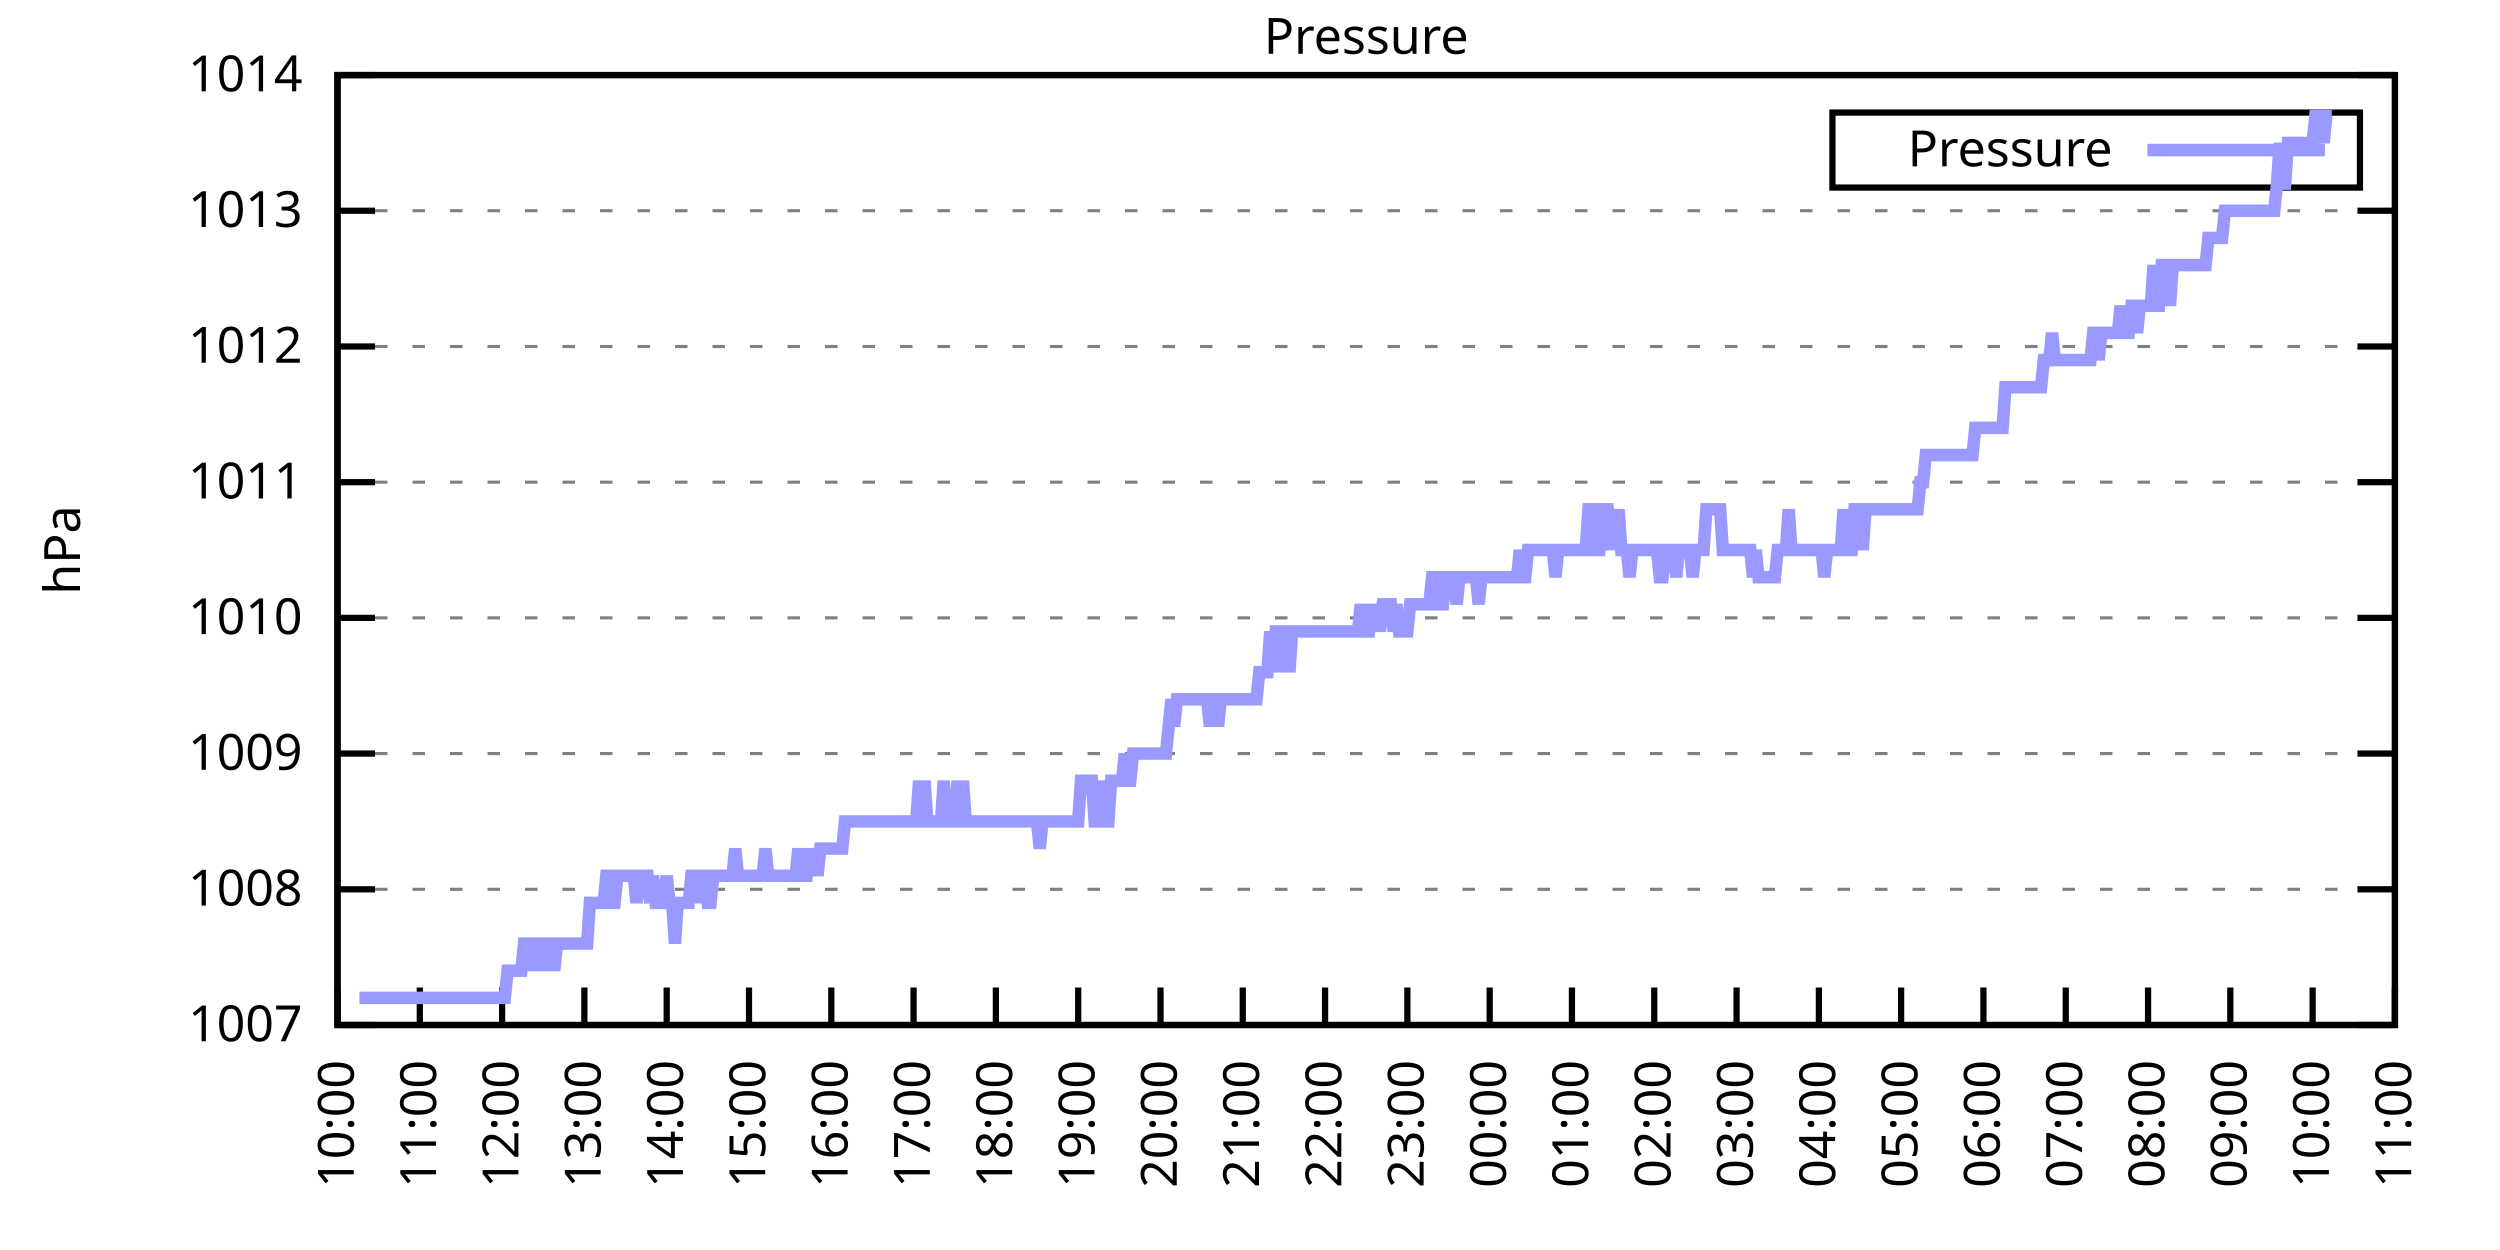
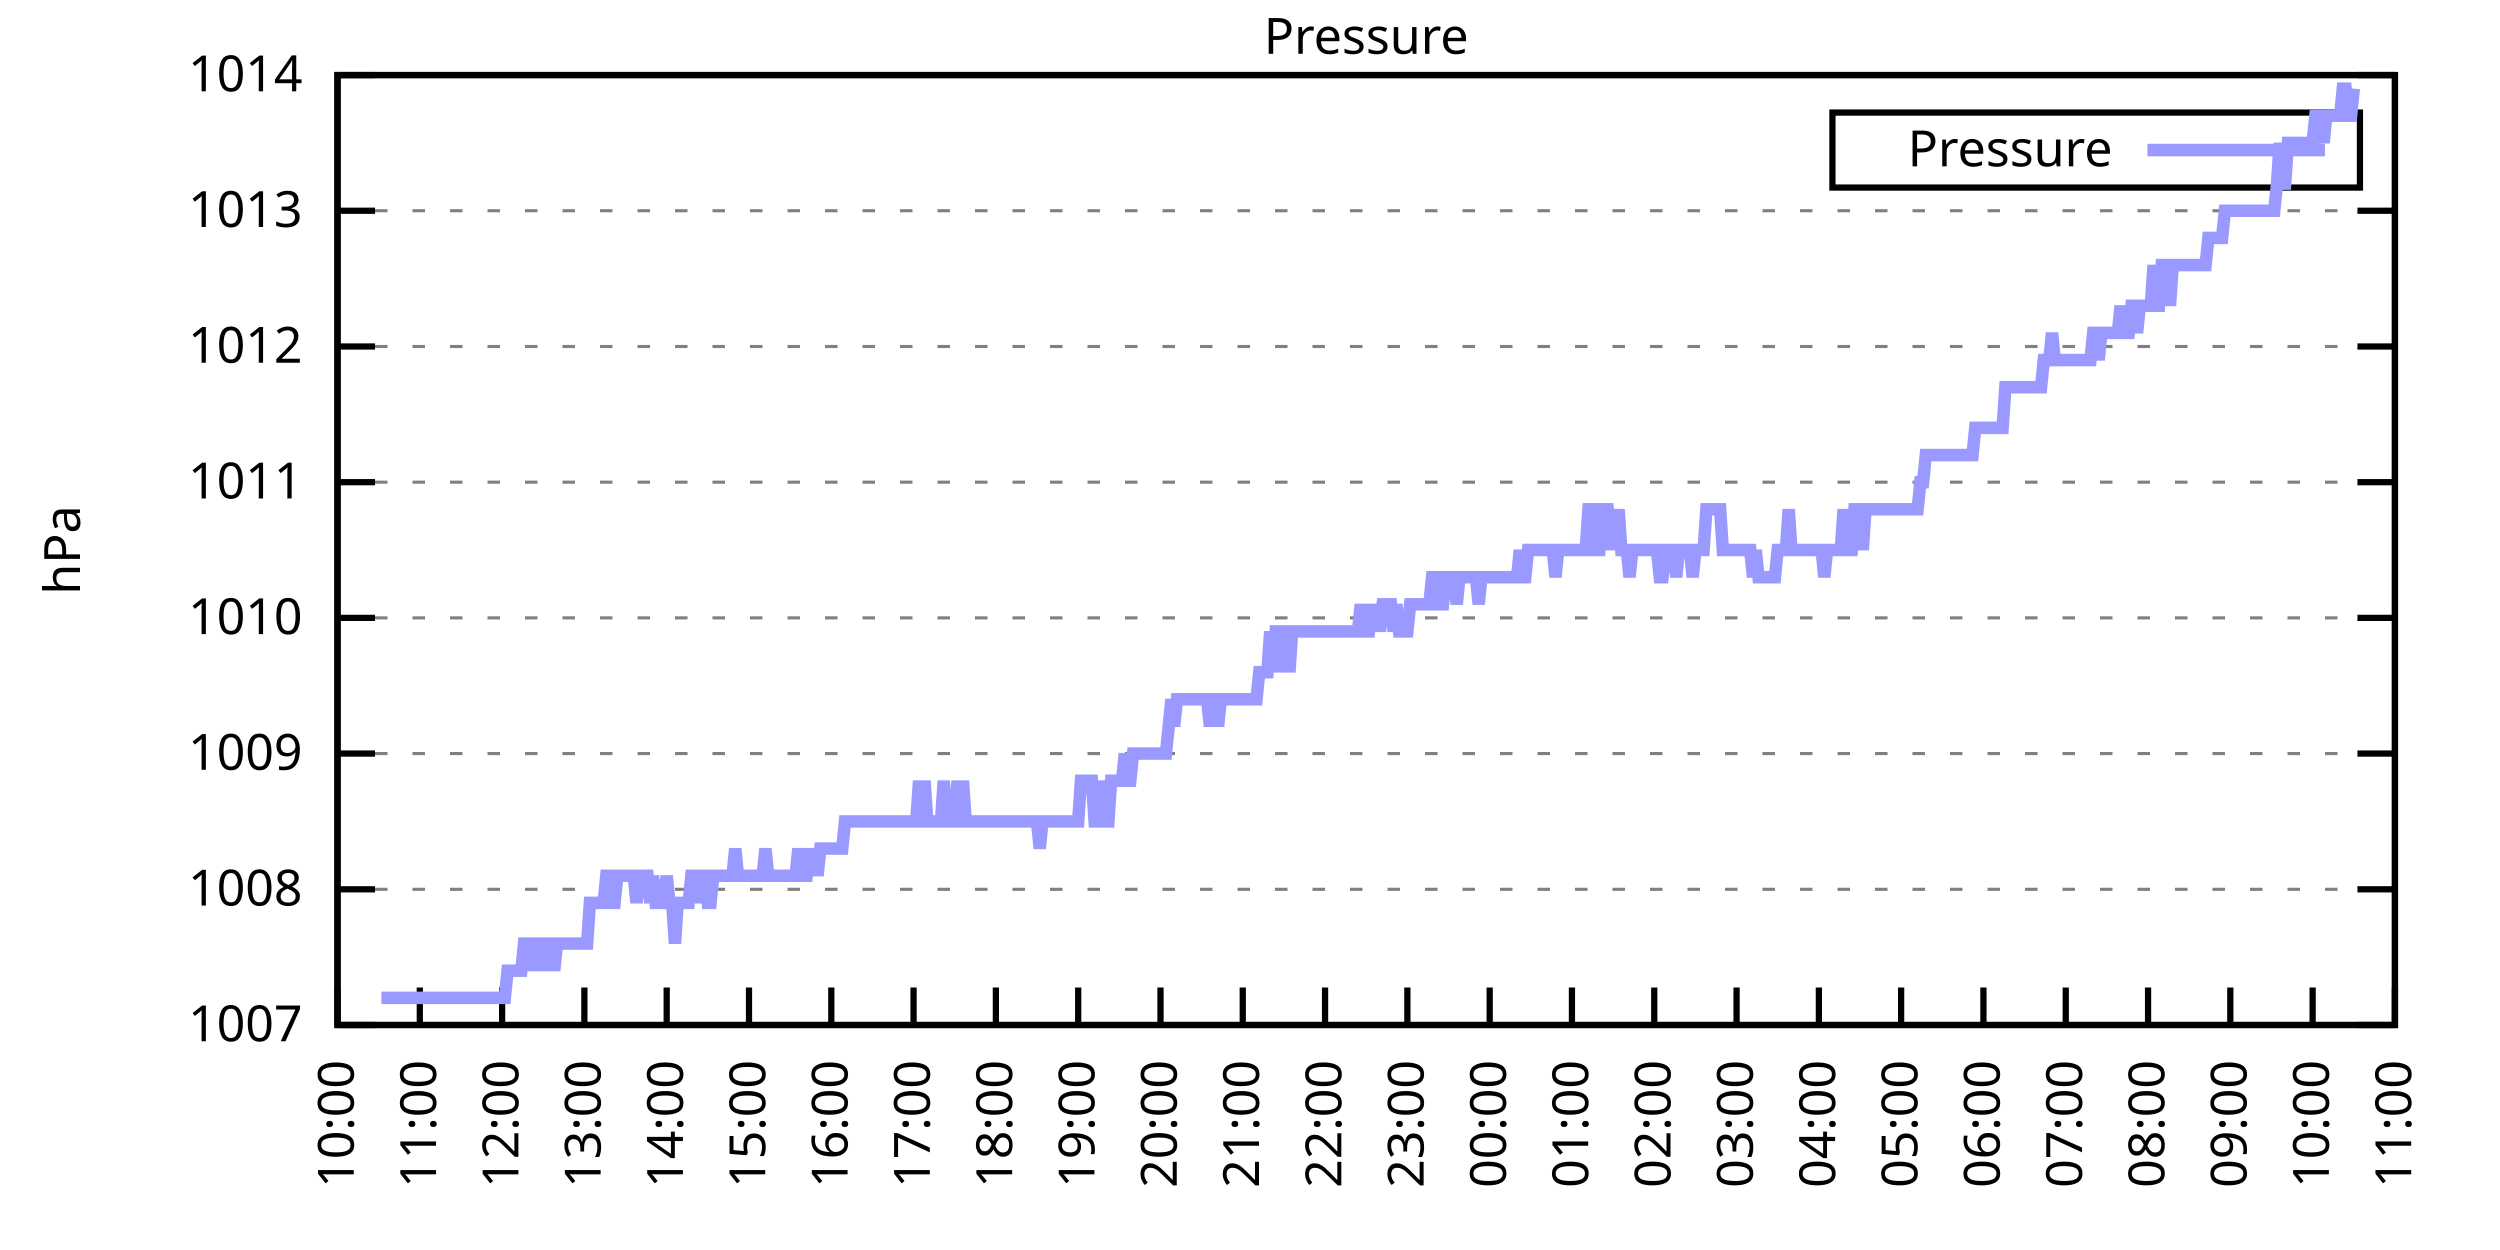
<svg xmlns="http://www.w3.org/2000/svg" xmlns:xlink="http://www.w3.org/1999/xlink" width="400" height="200" viewBox="0 0 400 200">
  <g id="gnuplot_canvas">
    <rect x="0" y="0" width="400" height="200" fill="none" />
    <defs>
      <circle id="gpDot" r="0.5" stroke-width="0.5" stroke="currentColor" />
      <path id="gpPt0" stroke-width="0.333" stroke="currentColor" d="M-1,0 h2 M0,-1 v2" />
      <path id="gpPt1" stroke-width="0.333" stroke="currentColor" d="M-1,-1 L1,1 M1,-1 L-1,1" />
      <path id="gpPt2" stroke-width="0.333" stroke="currentColor" d="M-1,0 L1,0 M0,-1 L0,1 M-1,-1 L1,1 M-1,1 L1,-1" />
      <rect id="gpPt3" stroke-width="0.333" stroke="currentColor" x="-1" y="-1" width="2" height="2" />
      <rect id="gpPt4" stroke-width="0.333" stroke="currentColor" fill="currentColor" x="-1" y="-1" width="2" height="2" />
      <circle id="gpPt5" stroke-width="0.333" stroke="currentColor" cx="0" cy="0" r="1" />
      <use xlink:href="#gpPt5" id="gpPt6" fill="currentColor" stroke="none" />
      <path id="gpPt7" stroke-width="0.333" stroke="currentColor" d="M0,-1.33 L-1.33,0.67 L1.33,0.67 z" />
      <use xlink:href="#gpPt7" id="gpPt8" fill="currentColor" stroke="none" />
      <use xlink:href="#gpPt7" id="gpPt9" stroke="currentColor" transform="rotate(180)" />
      <use xlink:href="#gpPt9" id="gpPt10" fill="currentColor" stroke="none" />
      <use xlink:href="#gpPt3" id="gpPt11" stroke="currentColor" transform="rotate(45)" />
      <use xlink:href="#gpPt11" id="gpPt12" fill="currentColor" stroke="none" />
      <path id="gpPt13" stroke-width="0.333" stroke="currentColor" d="M0,1.330 L1.265,0.411 L0.782,-1.067 L-0.782,-1.076 L-1.265,0.411 z" />
      <use xlink:href="#gpPt13" id="gpPt14" fill="currentColor" stroke="none" />
      <filter id="textbox" filterUnits="objectBoundingBox" x="0" y="0" height="1" width="1">
        <feFlood flood-color="white" flood-opacity="1" result="bgnd" />
        <feComposite in="SourceGraphic" in2="bgnd" operator="atop" />
      </filter>
      <filter id="greybox" filterUnits="objectBoundingBox" x="0" y="0" height="1" width="1">
        <feFlood flood-color="lightgrey" flood-opacity="1" result="grey" />
        <feComposite in="SourceGraphic" in2="grey" operator="atop" />
      </filter>
    </defs>
    <g fill="none" color="white" stroke="currentColor" stroke-width="1.00" stroke-linecap="butt" stroke-linejoin="miter">
</g>
    <g fill="none" color="black" stroke="currentColor" stroke-width="1.00" stroke-linecap="butt" stroke-linejoin="miter">
      <g stroke="none" shape-rendering="crispEdges">
        <polygon fill="rgb(255, 255, 255)" points="54.00,164.00 383.18,164.00 383.18,12.02 54.00,12.02 " />
      </g>
    </g>
    <g fill="none" color="black" stroke="currentColor" stroke-width="1.00" stroke-linecap="butt" stroke-linejoin="miter">
</g>
    <g fill="none" color="black" stroke="black" stroke-width="0.50" stroke-linecap="butt" stroke-linejoin="miter">
</g>
    <g fill="none" color="gray" stroke="currentColor" stroke-width="0.50" stroke-linecap="butt" stroke-linejoin="miter">
      <path stroke="gray" stroke-dasharray="2,4" class="gridline" d="M54.00,164.00 L383.19,164.00  " />
    </g>
    <g fill="none" color="gray" stroke="gray" stroke-width="1.00" stroke-linecap="butt" stroke-linejoin="miter">
</g>
    <g fill="none" color="black" stroke="currentColor" stroke-width="1.00" stroke-linecap="butt" stroke-linejoin="miter">
      <path stroke="black" d="M54.00,164.00 L60.00,164.00 M383.19,164.00 L377.19,164.00  " />
      <g transform="translate(48.40,166.60)" stroke="none" fill="black" font-family="Sans" font-size="8.00" text-anchor="end">
        <text>
          <tspan font-family="Sans"> 1007</tspan>
        </text>
      </g>
    </g>
    <g fill="none" color="black" stroke="currentColor" stroke-width="1.00" stroke-linecap="butt" stroke-linejoin="miter">
</g>
    <g fill="none" color="black" stroke="black" stroke-width="0.50" stroke-linecap="butt" stroke-linejoin="miter">
</g>
    <g fill="none" color="gray" stroke="currentColor" stroke-width="0.50" stroke-linecap="butt" stroke-linejoin="miter">
      <path stroke="gray" stroke-dasharray="2,4" class="gridline" d="M54.00,142.29 L383.19,142.29  " />
    </g>
    <g fill="none" color="gray" stroke="gray" stroke-width="1.00" stroke-linecap="butt" stroke-linejoin="miter">
</g>
    <g fill="none" color="black" stroke="currentColor" stroke-width="1.00" stroke-linecap="butt" stroke-linejoin="miter">
      <path stroke="black" d="M54.00,142.29 L60.00,142.29 M383.19,142.29 L377.19,142.29  " />
      <g transform="translate(48.40,144.89)" stroke="none" fill="black" font-family="Sans" font-size="8.00" text-anchor="end">
        <text>
          <tspan font-family="Sans"> 1008</tspan>
        </text>
      </g>
    </g>
    <g fill="none" color="black" stroke="currentColor" stroke-width="1.00" stroke-linecap="butt" stroke-linejoin="miter">
</g>
    <g fill="none" color="black" stroke="black" stroke-width="0.50" stroke-linecap="butt" stroke-linejoin="miter">
</g>
    <g fill="none" color="gray" stroke="currentColor" stroke-width="0.50" stroke-linecap="butt" stroke-linejoin="miter">
      <path stroke="gray" stroke-dasharray="2,4" class="gridline" d="M54.00,120.57 L383.19,120.57  " />
    </g>
    <g fill="none" color="gray" stroke="gray" stroke-width="1.00" stroke-linecap="butt" stroke-linejoin="miter">
</g>
    <g fill="none" color="black" stroke="currentColor" stroke-width="1.00" stroke-linecap="butt" stroke-linejoin="miter">
      <path stroke="black" d="M54.00,120.57 L60.00,120.57 M383.19,120.57 L377.19,120.57  " />
      <g transform="translate(48.40,123.17)" stroke="none" fill="black" font-family="Sans" font-size="8.00" text-anchor="end">
        <text>
          <tspan font-family="Sans"> 1009</tspan>
        </text>
      </g>
    </g>
    <g fill="none" color="black" stroke="currentColor" stroke-width="1.00" stroke-linecap="butt" stroke-linejoin="miter">
</g>
    <g fill="none" color="black" stroke="black" stroke-width="0.50" stroke-linecap="butt" stroke-linejoin="miter">
</g>
    <g fill="none" color="gray" stroke="currentColor" stroke-width="0.50" stroke-linecap="butt" stroke-linejoin="miter">
      <path stroke="gray" stroke-dasharray="2,4" class="gridline" d="M54.00,98.86 L383.19,98.86  " />
    </g>
    <g fill="none" color="gray" stroke="gray" stroke-width="1.00" stroke-linecap="butt" stroke-linejoin="miter">
</g>
    <g fill="none" color="black" stroke="currentColor" stroke-width="1.00" stroke-linecap="butt" stroke-linejoin="miter">
      <path stroke="black" d="M54.00,98.86 L60.00,98.86 M383.19,98.86 L377.19,98.86  " />
      <g transform="translate(48.40,101.46)" stroke="none" fill="black" font-family="Sans" font-size="8.00" text-anchor="end">
        <text>
          <tspan font-family="Sans"> 1010</tspan>
        </text>
      </g>
    </g>
    <g fill="none" color="black" stroke="currentColor" stroke-width="1.00" stroke-linecap="butt" stroke-linejoin="miter">
</g>
    <g fill="none" color="black" stroke="black" stroke-width="0.50" stroke-linecap="butt" stroke-linejoin="miter">
</g>
    <g fill="none" color="gray" stroke="currentColor" stroke-width="0.50" stroke-linecap="butt" stroke-linejoin="miter">
      <path stroke="gray" stroke-dasharray="2,4" class="gridline" d="M54.00,77.15 L383.19,77.15  " />
    </g>
    <g fill="none" color="gray" stroke="gray" stroke-width="1.00" stroke-linecap="butt" stroke-linejoin="miter">
</g>
    <g fill="none" color="black" stroke="currentColor" stroke-width="1.00" stroke-linecap="butt" stroke-linejoin="miter">
      <path stroke="black" d="M54.00,77.15 L60.00,77.15 M383.19,77.15 L377.19,77.15  " />
      <g transform="translate(48.40,79.75)" stroke="none" fill="black" font-family="Sans" font-size="8.00" text-anchor="end">
        <text>
          <tspan font-family="Sans"> 1011</tspan>
        </text>
      </g>
    </g>
    <g fill="none" color="black" stroke="currentColor" stroke-width="1.00" stroke-linecap="butt" stroke-linejoin="miter">
</g>
    <g fill="none" color="black" stroke="black" stroke-width="0.50" stroke-linecap="butt" stroke-linejoin="miter">
</g>
    <g fill="none" color="gray" stroke="currentColor" stroke-width="0.50" stroke-linecap="butt" stroke-linejoin="miter">
      <path stroke="gray" stroke-dasharray="2,4" class="gridline" d="M54.00,55.44 L383.19,55.44  " />
    </g>
    <g fill="none" color="gray" stroke="gray" stroke-width="1.00" stroke-linecap="butt" stroke-linejoin="miter">
</g>
    <g fill="none" color="black" stroke="currentColor" stroke-width="1.00" stroke-linecap="butt" stroke-linejoin="miter">
      <path stroke="black" d="M54.00,55.44 L60.00,55.44 M383.19,55.44 L377.19,55.44  " />
      <g transform="translate(48.40,58.04)" stroke="none" fill="black" font-family="Sans" font-size="8.00" text-anchor="end">
        <text>
          <tspan font-family="Sans"> 1012</tspan>
        </text>
      </g>
    </g>
    <g fill="none" color="black" stroke="currentColor" stroke-width="1.00" stroke-linecap="butt" stroke-linejoin="miter">
</g>
    <g fill="none" color="black" stroke="black" stroke-width="0.50" stroke-linecap="butt" stroke-linejoin="miter">
</g>
    <g fill="none" color="gray" stroke="currentColor" stroke-width="0.50" stroke-linecap="butt" stroke-linejoin="miter">
      <path stroke="gray" stroke-dasharray="2,4" class="gridline" d="M54.00,33.72 L383.19,33.72  " />
    </g>
    <g fill="none" color="gray" stroke="gray" stroke-width="1.00" stroke-linecap="butt" stroke-linejoin="miter">
</g>
    <g fill="none" color="black" stroke="currentColor" stroke-width="1.00" stroke-linecap="butt" stroke-linejoin="miter">
      <path stroke="black" d="M54.00,33.72 L60.00,33.72 M383.19,33.72 L377.19,33.72  " />
      <g transform="translate(48.40,36.32)" stroke="none" fill="black" font-family="Sans" font-size="8.00" text-anchor="end">
        <text>
          <tspan font-family="Sans"> 1013</tspan>
        </text>
      </g>
    </g>
    <g fill="none" color="black" stroke="currentColor" stroke-width="1.00" stroke-linecap="butt" stroke-linejoin="miter">
</g>
    <g fill="none" color="black" stroke="black" stroke-width="0.50" stroke-linecap="butt" stroke-linejoin="miter">
</g>
    <g fill="none" color="gray" stroke="currentColor" stroke-width="0.50" stroke-linecap="butt" stroke-linejoin="miter">
      <path stroke="gray" stroke-dasharray="2,4" class="gridline" d="M54.00,12.01 L383.19,12.01  " />
    </g>
    <g fill="none" color="gray" stroke="gray" stroke-width="1.00" stroke-linecap="butt" stroke-linejoin="miter">
</g>
    <g fill="none" color="black" stroke="currentColor" stroke-width="1.00" stroke-linecap="butt" stroke-linejoin="miter">
      <path stroke="black" d="M54.00,12.01 L60.00,12.01 M383.19,12.01 L377.19,12.01  " />
      <g transform="translate(48.40,14.61)" stroke="none" fill="black" font-family="Sans" font-size="8.00" text-anchor="end">
        <text>
          <tspan font-family="Sans"> 1014</tspan>
        </text>
      </g>
    </g>
    <g fill="none" color="black" stroke="currentColor" stroke-width="1.00" stroke-linecap="butt" stroke-linejoin="miter">
      <path stroke="black" d="M54.00,164.00 L54.00,158.00  " />
      <g transform="translate(56.60,169.60) rotate(270.00)" stroke="none" fill="black" font-family="Sans" font-size="8.00" text-anchor="end">
        <text>
          <tspan font-family="Sans">10:00</tspan>
        </text>
      </g>
    </g>
    <g fill="none" color="black" stroke="currentColor" stroke-width="1.00" stroke-linecap="butt" stroke-linejoin="miter">
      <path stroke="black" d="M67.17,164.00 L67.17,158.00  " />
      <g transform="translate(69.77,169.60) rotate(270.00)" stroke="none" fill="black" font-family="Sans" font-size="8.00" text-anchor="end">
        <text>
          <tspan font-family="Sans">11:00</tspan>
        </text>
      </g>
    </g>
    <g fill="none" color="black" stroke="currentColor" stroke-width="1.00" stroke-linecap="butt" stroke-linejoin="miter">
      <path stroke="black" d="M80.34,164.00 L80.34,158.00  " />
      <g transform="translate(82.94,169.60) rotate(270.00)" stroke="none" fill="black" font-family="Sans" font-size="8.00" text-anchor="end">
        <text>
          <tspan font-family="Sans">12:00</tspan>
        </text>
      </g>
    </g>
    <g fill="none" color="black" stroke="currentColor" stroke-width="1.00" stroke-linecap="butt" stroke-linejoin="miter">
      <path stroke="black" d="M93.50,164.00 L93.50,158.00  " />
      <g transform="translate(96.10,169.60) rotate(270.00)" stroke="none" fill="black" font-family="Sans" font-size="8.00" text-anchor="end">
        <text>
          <tspan font-family="Sans">13:00</tspan>
        </text>
      </g>
    </g>
    <g fill="none" color="black" stroke="currentColor" stroke-width="1.00" stroke-linecap="butt" stroke-linejoin="miter">
      <path stroke="black" d="M106.67,164.00 L106.67,158.00  " />
      <g transform="translate(109.27,169.60) rotate(270.00)" stroke="none" fill="black" font-family="Sans" font-size="8.00" text-anchor="end">
        <text>
          <tspan font-family="Sans">14:00</tspan>
        </text>
      </g>
    </g>
    <g fill="none" color="black" stroke="currentColor" stroke-width="1.00" stroke-linecap="butt" stroke-linejoin="miter">
      <path stroke="black" d="M119.84,164.00 L119.84,158.00  " />
      <g transform="translate(122.44,169.60) rotate(270.00)" stroke="none" fill="black" font-family="Sans" font-size="8.00" text-anchor="end">
        <text>
          <tspan font-family="Sans">15:00</tspan>
        </text>
      </g>
    </g>
    <g fill="none" color="black" stroke="currentColor" stroke-width="1.00" stroke-linecap="butt" stroke-linejoin="miter">
      <path stroke="black" d="M133.01,164.00 L133.01,158.00  " />
      <g transform="translate(135.61,169.60) rotate(270.00)" stroke="none" fill="black" font-family="Sans" font-size="8.00" text-anchor="end">
        <text>
          <tspan font-family="Sans">16:00</tspan>
        </text>
      </g>
    </g>
    <g fill="none" color="black" stroke="currentColor" stroke-width="1.00" stroke-linecap="butt" stroke-linejoin="miter">
      <path stroke="black" d="M146.17,164.00 L146.17,158.00  " />
      <g transform="translate(148.77,169.60) rotate(270.00)" stroke="none" fill="black" font-family="Sans" font-size="8.00" text-anchor="end">
        <text>
          <tspan font-family="Sans">17:00</tspan>
        </text>
      </g>
    </g>
    <g fill="none" color="black" stroke="currentColor" stroke-width="1.00" stroke-linecap="butt" stroke-linejoin="miter">
      <path stroke="black" d="M159.34,164.00 L159.34,158.00  " />
      <g transform="translate(161.94,169.60) rotate(270.00)" stroke="none" fill="black" font-family="Sans" font-size="8.00" text-anchor="end">
        <text>
          <tspan font-family="Sans">18:00</tspan>
        </text>
      </g>
    </g>
    <g fill="none" color="black" stroke="currentColor" stroke-width="1.00" stroke-linecap="butt" stroke-linejoin="miter">
      <path stroke="black" d="M172.51,164.00 L172.51,158.00  " />
      <g transform="translate(175.11,169.60) rotate(270.00)" stroke="none" fill="black" font-family="Sans" font-size="8.00" text-anchor="end">
        <text>
          <tspan font-family="Sans">19:00</tspan>
        </text>
      </g>
    </g>
    <g fill="none" color="black" stroke="currentColor" stroke-width="1.00" stroke-linecap="butt" stroke-linejoin="miter">
      <path stroke="black" d="M185.68,164.00 L185.68,158.00  " />
      <g transform="translate(188.28,169.60) rotate(270.00)" stroke="none" fill="black" font-family="Sans" font-size="8.00" text-anchor="end">
        <text>
          <tspan font-family="Sans">20:00</tspan>
        </text>
      </g>
    </g>
    <g fill="none" color="black" stroke="currentColor" stroke-width="1.00" stroke-linecap="butt" stroke-linejoin="miter">
      <path stroke="black" d="M198.84,164.00 L198.84,158.00  " />
      <g transform="translate(201.44,169.60) rotate(270.00)" stroke="none" fill="black" font-family="Sans" font-size="8.00" text-anchor="end">
        <text>
          <tspan font-family="Sans">21:00</tspan>
        </text>
      </g>
    </g>
    <g fill="none" color="black" stroke="currentColor" stroke-width="1.00" stroke-linecap="butt" stroke-linejoin="miter">
      <path stroke="black" d="M212.01,164.00 L212.01,158.00  " />
      <g transform="translate(214.61,169.60) rotate(270.00)" stroke="none" fill="black" font-family="Sans" font-size="8.00" text-anchor="end">
        <text>
          <tspan font-family="Sans">22:00</tspan>
        </text>
      </g>
    </g>
    <g fill="none" color="black" stroke="currentColor" stroke-width="1.00" stroke-linecap="butt" stroke-linejoin="miter">
      <path stroke="black" d="M225.18,164.00 L225.18,158.00  " />
      <g transform="translate(227.78,169.60) rotate(270.00)" stroke="none" fill="black" font-family="Sans" font-size="8.00" text-anchor="end">
        <text>
          <tspan font-family="Sans">23:00</tspan>
        </text>
      </g>
    </g>
    <g fill="none" color="black" stroke="currentColor" stroke-width="1.00" stroke-linecap="butt" stroke-linejoin="miter">
      <path stroke="black" d="M238.35,164.00 L238.35,158.00  " />
      <g transform="translate(240.95,169.60) rotate(270.00)" stroke="none" fill="black" font-family="Sans" font-size="8.00" text-anchor="end">
        <text>
          <tspan font-family="Sans">00:00</tspan>
        </text>
      </g>
    </g>
    <g fill="none" color="black" stroke="currentColor" stroke-width="1.00" stroke-linecap="butt" stroke-linejoin="miter">
      <path stroke="black" d="M251.51,164.00 L251.51,158.00  " />
      <g transform="translate(254.11,169.60) rotate(270.00)" stroke="none" fill="black" font-family="Sans" font-size="8.00" text-anchor="end">
        <text>
          <tspan font-family="Sans">01:00</tspan>
        </text>
      </g>
    </g>
    <g fill="none" color="black" stroke="currentColor" stroke-width="1.00" stroke-linecap="butt" stroke-linejoin="miter">
      <path stroke="black" d="M264.68,164.00 L264.68,158.00  " />
      <g transform="translate(267.28,169.60) rotate(270.00)" stroke="none" fill="black" font-family="Sans" font-size="8.00" text-anchor="end">
        <text>
          <tspan font-family="Sans">02:00</tspan>
        </text>
      </g>
    </g>
    <g fill="none" color="black" stroke="currentColor" stroke-width="1.00" stroke-linecap="butt" stroke-linejoin="miter">
      <path stroke="black" d="M277.85,164.00 L277.85,158.00  " />
      <g transform="translate(280.45,169.60) rotate(270.00)" stroke="none" fill="black" font-family="Sans" font-size="8.00" text-anchor="end">
        <text>
          <tspan font-family="Sans">03:00</tspan>
        </text>
      </g>
    </g>
    <g fill="none" color="black" stroke="currentColor" stroke-width="1.00" stroke-linecap="butt" stroke-linejoin="miter">
      <path stroke="black" d="M291.02,164.00 L291.02,158.00  " />
      <g transform="translate(293.62,169.60) rotate(270.00)" stroke="none" fill="black" font-family="Sans" font-size="8.00" text-anchor="end">
        <text>
          <tspan font-family="Sans">04:00</tspan>
        </text>
      </g>
    </g>
    <g fill="none" color="black" stroke="currentColor" stroke-width="1.00" stroke-linecap="butt" stroke-linejoin="miter">
      <path stroke="black" d="M304.18,164.00 L304.18,158.00  " />
      <g transform="translate(306.78,169.60) rotate(270.00)" stroke="none" fill="black" font-family="Sans" font-size="8.00" text-anchor="end">
        <text>
          <tspan font-family="Sans">05:00</tspan>
        </text>
      </g>
    </g>
    <g fill="none" color="black" stroke="currentColor" stroke-width="1.00" stroke-linecap="butt" stroke-linejoin="miter">
      <path stroke="black" d="M317.35,164.00 L317.35,158.00  " />
      <g transform="translate(319.95,169.60) rotate(270.00)" stroke="none" fill="black" font-family="Sans" font-size="8.00" text-anchor="end">
        <text>
          <tspan font-family="Sans">06:00</tspan>
        </text>
      </g>
    </g>
    <g fill="none" color="black" stroke="currentColor" stroke-width="1.00" stroke-linecap="butt" stroke-linejoin="miter">
      <path stroke="black" d="M330.52,164.00 L330.52,158.00  " />
      <g transform="translate(333.12,169.60) rotate(270.00)" stroke="none" fill="black" font-family="Sans" font-size="8.00" text-anchor="end">
        <text>
          <tspan font-family="Sans">07:00</tspan>
        </text>
      </g>
    </g>
    <g fill="none" color="black" stroke="currentColor" stroke-width="1.00" stroke-linecap="butt" stroke-linejoin="miter">
      <path stroke="black" d="M343.69,164.00 L343.69,158.00  " />
      <g transform="translate(346.29,169.60) rotate(270.00)" stroke="none" fill="black" font-family="Sans" font-size="8.00" text-anchor="end">
        <text>
          <tspan font-family="Sans">08:00</tspan>
        </text>
      </g>
    </g>
    <g fill="none" color="black" stroke="currentColor" stroke-width="1.00" stroke-linecap="butt" stroke-linejoin="miter">
      <path stroke="black" d="M356.85,164.00 L356.85,158.00  " />
      <g transform="translate(359.45,169.60) rotate(270.00)" stroke="none" fill="black" font-family="Sans" font-size="8.00" text-anchor="end">
        <text>
          <tspan font-family="Sans">09:00</tspan>
        </text>
      </g>
    </g>
    <g fill="none" color="black" stroke="currentColor" stroke-width="1.00" stroke-linecap="butt" stroke-linejoin="miter">
      <path stroke="black" d="M370.02,164.00 L370.02,158.00  " />
      <g transform="translate(372.62,169.60) rotate(270.00)" stroke="none" fill="black" font-family="Sans" font-size="8.00" text-anchor="end">
        <text>
          <tspan font-family="Sans">10:00</tspan>
        </text>
      </g>
    </g>
    <g fill="none" color="black" stroke="currentColor" stroke-width="1.00" stroke-linecap="butt" stroke-linejoin="miter">
      <path stroke="black" d="M383.19,164.00 L383.19,158.00  " />
      <g transform="translate(385.79,169.60) rotate(270.00)" stroke="none" fill="black" font-family="Sans" font-size="8.00" text-anchor="end">
        <text>
          <tspan font-family="Sans">11:00</tspan>
        </text>
      </g>
    </g>
    <g fill="none" color="black" stroke="currentColor" stroke-width="1.00" stroke-linecap="butt" stroke-linejoin="miter">
</g>
    <g fill="none" color="black" stroke="currentColor" stroke-width="1.00" stroke-linecap="butt" stroke-linejoin="miter">
      <path stroke="black" d="M54.00,12.01 L54.00,164.00 L383.19,164.00 L383.19,12.01 L54.00,12.01 Z  " />
    </g>
    <g fill="none" color="black" stroke="currentColor" stroke-width="1.00" stroke-linecap="butt" stroke-linejoin="miter">
</g>
    <g fill="none" color="black" stroke="currentColor" stroke-width="1.00" stroke-linecap="butt" stroke-linejoin="miter">
      <path stroke="black" d="M293.19,30.01 L293.19,18.01 L377.59,18.01 L377.59,30.01 L293.19,30.01 Z  " />
    </g>
    <g id="Pressure_plot_1">
      <g fill="none" color="white" stroke="black" stroke-width="2.00" stroke-linecap="butt" stroke-linejoin="miter">
</g>
      <g fill="none" color="black" stroke="currentColor" stroke-width="2.00" stroke-linecap="butt" stroke-linejoin="miter">
        <g transform="translate(337.99,26.61)" stroke="none" fill="black" font-family="Sans" font-size="8.00" text-anchor="end">
          <text>
            <tspan font-family="Sans">Pressure</tspan>
          </text>
        </g>
      </g>
      <g fill="none" color="black" stroke="currentColor" stroke-width="2.00" stroke-linecap="butt" stroke-linejoin="miter">
-         <path stroke="rgb(153, 153, 255)" d="M343.59,24.01 L371.99,24.01 M57.51,159.66 L57.95,159.66 L58.39,159.66 L58.83,159.66 L59.27,159.66 L59.71,159.66   L60.14,159.66 L60.58,159.66 L61.02,159.66 L61.46,159.66 L61.90,159.66 L62.34,159.66 L62.78,159.66 L63.22,159.66   L63.66,159.66 L64.10,159.66 L64.53,159.66 L64.97,159.66 L65.41,159.66 L65.85,159.66 L66.29,159.66 L66.73,159.66   L67.17,159.66 L67.61,159.66 L68.05,159.66 L68.48,159.66 L68.92,159.66 L69.36,159.66 L69.80,159.66 L70.24,159.66   L70.68,159.66 L71.12,159.66 L71.56,159.66 L72.00,159.66 L72.43,159.66 L72.87,159.66 L73.31,159.66 L73.75,159.66   L74.19,159.66 L74.63,159.66 L75.07,159.66 L75.51,159.66 L75.95,159.66 L76.38,159.66 L76.82,159.66 L77.26,159.66   L77.70,159.66 L78.14,159.66 L78.58,159.66 L79.02,159.66 L79.46,159.66 L79.90,159.66 L80.34,159.66 L80.77,159.66   L81.21,155.31 L81.65,155.31 L82.09,155.31 L82.53,155.31 L82.97,155.31 L83.41,155.31 L83.85,150.97 L84.29,150.97   L84.72,150.97 L85.16,155.31 L85.60,150.97 L86.04,150.97 L86.48,150.97 L86.92,155.31 L87.36,150.97 L87.80,150.97   L88.24,150.97 L88.67,155.31 L89.11,150.97 L89.55,150.97 L89.99,150.97 L90.43,150.97 L90.87,150.97 L91.31,150.97   L91.75,150.97 L92.19,150.97 L92.62,150.97 L93.06,150.97 L93.50,150.97 L93.94,150.97 L94.38,144.46 L94.82,144.46   L95.26,144.46 L95.70,144.46 L96.14,144.46 L96.58,144.46 L97.01,140.12 L97.45,140.12 L97.89,144.46 L98.33,144.46   L98.77,140.12 L99.21,140.12 L99.65,140.12 L100.09,140.12 L100.53,140.12 L100.96,140.12 L101.40,140.12 L101.84,144.46   L102.28,140.12 L102.72,140.12 L103.16,140.12 L103.60,140.12 L104.04,144.46 L104.48,140.12 L104.91,144.46 L105.35,144.46   L105.79,144.46 L106.23,144.46 L106.67,140.12 L107.11,144.46 L107.55,144.46 L107.99,150.97 L108.43,144.46 L108.87,144.46   L109.30,144.46 L109.74,144.46 L110.18,144.46 L110.62,140.12 L111.06,140.12 L111.50,144.46 L111.94,140.12 L112.38,140.12   L112.82,140.12 L113.25,144.46 L113.69,144.46 L114.13,140.12 L114.57,140.12 L115.01,140.12 L115.45,140.12 L115.89,140.12   L116.33,140.12 L116.77,140.12 L117.20,140.12 L117.64,135.77 L118.08,140.12 L118.52,140.12 L118.96,140.12 L119.40,140.12   L119.84,140.12 L120.28,140.12 L120.72,140.12 L121.15,140.12 L121.59,140.12 L122.03,140.12 L122.47,135.77 L122.91,140.12   L123.35,140.12 L123.79,140.12 L124.23,140.12 L124.67,140.12 L125.11,140.12 L125.54,140.12 L125.98,140.12 L126.42,140.12   L126.86,140.12 L127.30,140.12 L127.74,135.77 L128.18,140.12 L128.62,140.12 L129.06,140.12 L129.49,135.77 L129.93,140.12   L130.37,135.77 L130.81,140.12 L131.25,135.77 L131.69,135.77 L132.13,135.77 L132.57,135.77 L133.01,135.77 L133.44,135.77   L133.88,135.77 L134.32,135.77 L134.76,135.77 L135.20,131.43 L135.64,131.43 L136.08,131.43 L136.52,131.43 L136.96,131.43   L137.39,131.43 L137.83,131.43 L138.27,131.43 L138.71,131.43 L139.15,131.43 L139.59,131.43 L140.03,131.43 L140.47,131.43   L140.91,131.43 L141.35,131.43 L141.78,131.43 L142.22,131.43 L142.66,131.43 L143.10,131.43 L143.54,131.43 L143.98,131.43   L144.42,131.43 L144.86,131.43 L145.30,131.43 L145.73,131.43 L146.17,131.43 L146.61,131.43 L147.05,124.92 L147.49,131.43   L147.93,124.92 L148.37,131.43 L148.81,131.43 L149.25,131.43 L149.68,131.43 L150.12,131.43 L150.56,131.43 L151.00,124.92   L151.44,131.43 L151.88,131.43 L152.32,131.43 L152.76,131.43 L153.20,124.92 L153.63,131.43 L154.07,124.92 L154.51,131.43   L154.95,131.43 L155.39,131.43 L155.83,131.43 L156.27,131.43 L156.71,131.43 L157.15,131.43 L157.59,131.43 L158.02,131.43   L158.46,131.43 L158.90,131.43 L159.34,131.43 L159.78,131.43 L160.22,131.43 L160.66,131.43 L161.10,131.43 L161.54,131.43   L161.97,131.43 L162.41,131.43 L162.85,131.43 L163.29,131.43 L163.73,131.43 L164.17,131.43 L164.61,131.43 L165.05,131.43   L165.49,131.43 L165.92,131.43 L166.36,135.77 L166.80,131.43 L167.24,131.43 L167.68,131.43 L168.12,131.43 L168.56,131.43   L169.00,131.43 L169.44,131.43 L169.87,131.43 L170.31,131.43 L170.75,131.43 L171.19,131.43 L171.63,131.43 L172.07,131.43   L172.51,131.43 L172.95,124.92 L173.39,124.92 L173.83,124.92 L174.26,124.92 L174.70,124.92 L175.14,131.43 L175.58,131.43   L176.02,124.92 L176.46,131.43 L176.90,131.43 L177.34,131.43 L177.78,124.92 L178.21,124.92 L178.65,124.92 L179.09,124.92   L179.53,124.92 L179.97,120.57 L180.41,124.92 L180.85,124.92 L181.29,120.57 L181.73,120.57 L182.16,120.57 L182.60,120.57   L183.04,120.57 L183.48,120.57 L183.92,120.57 L184.36,120.57 L184.80,120.57 L185.24,120.57 L185.68,120.57 L186.11,120.57   L186.55,120.57 L186.99,116.23 L187.43,111.89 L187.87,116.23 L188.31,111.89 L188.75,111.89 L189.19,111.89 L189.63,111.89   L190.07,111.89 L190.50,111.89 L190.94,111.89 L191.38,111.89 L191.82,111.89 L192.26,111.89 L192.70,111.89 L193.14,111.89   L193.58,116.23 L194.02,111.89 L194.45,111.89 L194.89,116.23 L195.33,111.89 L195.77,111.89 L196.21,111.89 L196.65,111.89   L197.09,111.89 L197.53,111.89 L197.97,111.89 L198.40,111.89 L198.84,111.89 L199.28,111.89 L199.72,111.89 L200.16,111.89   L200.60,111.89 L201.04,111.89 L201.48,107.55 L201.92,107.55 L202.35,107.55 L202.79,107.55 L203.23,101.03 L203.67,107.55   L204.11,101.03 L204.55,101.03 L204.99,101.03 L205.43,107.55 L205.87,101.03 L206.31,107.55 L206.74,101.03 L207.18,101.03   L207.62,101.03 L208.06,101.03 L208.50,101.03 L208.94,101.03 L209.38,101.03 L209.82,101.03 L210.26,101.03 L210.69,101.03   L211.13,101.03 L211.57,101.03 L212.01,101.03 L212.45,101.03 L212.89,101.03 L213.33,101.03 L213.77,101.03 L214.21,101.03   L214.64,101.03 L215.08,101.03 L215.52,101.03 L215.96,101.03 L216.40,101.03 L216.84,101.03 L217.28,101.03 L217.72,96.69   L218.16,101.03 L218.60,101.03 L219.03,101.03 L219.47,96.69 L219.91,101.03 L220.35,96.69 L220.79,101.03 L221.23,96.69   L221.67,96.69 L222.11,96.69 L222.55,96.69 L222.98,101.03 L223.42,96.69 L223.86,101.03 L224.30,101.03 L224.74,101.03   L225.18,101.03 L225.62,96.69 L226.06,96.69 L226.50,96.69 L226.93,96.69 L227.37,96.69 L227.81,96.69 L228.25,96.69   L228.69,96.69 L229.13,92.35 L229.57,92.35 L230.01,96.69 L230.45,96.69 L230.88,96.69 L231.32,92.35 L231.76,92.35   L232.20,92.35 L232.64,92.35 L233.08,96.69 L233.52,92.35 L233.96,92.35 L234.40,92.35 L234.84,92.35 L235.27,92.35   L235.71,92.35 L236.15,92.35 L236.59,96.69 L237.03,92.35 L237.47,92.35 L237.91,92.35 L238.35,92.35 L238.79,92.35   L239.22,92.35 L239.66,92.35 L240.10,92.35 L240.54,92.35 L240.98,92.35 L241.42,92.35 L241.86,92.35 L242.30,92.35   L242.74,92.35 L243.17,88.00 L243.61,92.35 L244.05,92.35 L244.49,88.00 L244.93,88.00 L245.37,88.00 L245.81,88.00   L246.25,88.00 L246.69,88.00 L247.12,88.00 L247.56,88.00 L248.00,88.00 L248.44,88.00 L248.88,92.35 L249.32,88.00   L249.76,88.00 L250.20,88.00 L250.64,88.00 L251.08,88.00 L251.51,88.00 L251.95,88.00 L252.39,88.00 L252.83,88.00   L253.27,88.00 L253.71,88.00 L254.15,81.49 L254.59,81.49 L255.03,81.49 L255.46,88.00 L255.90,88.00 L256.34,81.49   L256.78,81.49 L257.22,81.49 L257.66,88.00 L258.10,81.49 L258.54,88.00 L258.98,81.49 L259.41,88.00 L259.85,88.00   L260.29,88.00 L260.73,92.35 L261.17,88.00 L261.61,88.00 L262.05,88.00 L262.49,88.00 L262.93,88.00 L263.36,88.00   L263.80,88.00 L264.24,88.00 L264.68,88.00 L265.12,88.00 L265.56,92.35 L266.00,92.35 L266.44,88.00 L266.88,88.00   L267.32,88.00 L267.75,88.00 L268.19,92.35 L268.63,88.00 L269.07,88.00 L269.51,88.00 L269.95,88.00 L270.39,88.00   L270.83,92.35 L271.27,88.00 L271.70,88.00 L272.14,88.00 L272.58,88.00 L273.02,81.49 L273.46,81.49 L273.90,81.49   L274.34,81.49 L274.78,81.49 L275.22,81.49 L275.65,88.00 L276.09,88.00 L276.53,88.00 L276.97,88.00 L277.41,88.00   L277.85,88.00 L278.29,88.00 L278.73,88.00 L279.17,88.00 L279.60,88.00 L280.04,88.00 L280.48,92.35 L280.92,88.00   L281.36,92.35 L281.80,92.35 L282.24,92.35 L282.68,92.35 L283.12,92.35 L283.56,92.35 L283.99,92.35 L284.43,88.00   L284.87,88.00 L285.31,88.00 L285.75,88.00 L286.19,81.49 L286.63,88.00 L287.07,88.00 L287.51,88.00 L287.94,88.00   L288.38,88.00 L288.82,88.00 L289.26,88.00 L289.70,88.00 L290.14,88.00 L290.58,88.00 L291.02,88.00 L291.46,88.00   L291.89,92.35 L292.33,88.00 L292.77,88.00 L293.21,88.00 L293.65,88.00 L294.09,88.00 L294.53,88.00 L294.97,81.49   L295.41,88.00 L295.84,88.00 L296.28,88.00 L296.72,81.49 L297.16,81.49 L297.60,81.49 L298.04,88.00 L298.48,81.49   L298.92,81.49 L299.36,81.49 L299.80,81.49 L300.23,81.49 L300.67,81.49 L301.11,81.49 L301.55,81.49 L301.99,81.49   L302.43,81.49 L302.87,81.49 L303.31,81.49 L303.75,81.49 L304.18,81.49 L304.62,81.49 L305.06,81.49 L305.50,81.49   L305.94,81.49 L306.38,81.49 L306.82,81.49 L307.26,77.15 L307.70,77.15 L308.13,72.81 L308.57,72.81 L309.01,72.81   L309.45,72.81 L309.89,72.81 L310.33,72.81 L310.77,72.81 L311.21,72.81 L311.65,72.81 L312.08,72.81 L312.52,72.81   L312.96,72.81 L313.40,72.81 L313.84,72.81 L314.28,72.81 L314.72,72.81 L315.16,72.81 L315.60,72.81 L316.04,68.46   L316.47,68.46 L316.91,68.46 L317.35,68.46 L317.79,68.46 L318.23,68.46 L318.67,68.46 L319.11,68.46 L319.55,68.46   L319.99,68.46 L320.42,68.46 L320.86,61.95 L321.30,61.95 L321.74,61.95 L322.18,61.95 L322.62,61.95 L323.06,61.95   L323.50,61.95 L323.94,61.95 L324.37,61.95 L324.81,61.95 L325.25,61.95 L325.69,61.95 L326.13,61.95 L326.57,61.95   L327.01,57.61 L327.45,57.61 L327.89,57.61 L328.33,53.26 L328.76,57.61 L329.20,57.61 L329.64,57.61 L330.08,57.61   L330.52,57.61 L330.96,57.61 L331.40,57.61 L331.84,57.61 L332.28,57.61 L332.71,57.61 L333.15,57.61 L333.59,57.61   L334.03,57.61 L334.47,57.61 L334.91,53.26 L335.35,53.26 L335.79,57.61 L336.23,53.26 L336.66,53.26 L337.10,53.26   L337.54,53.26 L337.98,53.26 L338.42,53.26 L338.86,53.26 L339.30,48.92 L339.74,53.26 L340.18,53.26 L340.61,53.26   L341.05,48.92 L341.49,48.92 L341.93,53.26 L342.37,48.92 L342.81,48.92 L343.25,48.92 L343.69,48.92 L344.13,48.92   L344.57,42.41 L345.00,48.92 L345.44,48.92 L345.88,42.41 L346.32,42.41 L346.76,42.41 L347.20,48.92 L347.64,42.41   L348.08,42.41 L348.52,42.41 L348.95,42.41 L349.39,42.41 L349.83,42.41 L350.27,42.41 L350.71,42.41 L351.15,42.41   L351.59,42.41 L352.03,42.41 L352.47,42.41 L352.90,42.41 L353.34,38.07 L353.78,38.07 L354.22,38.07 L354.66,38.07   L355.10,38.07 L355.54,38.07 L355.98,33.72 L356.42,33.72 L356.85,33.72 L357.29,33.72 L357.73,33.72 L358.17,33.72   L358.61,33.72 L359.05,33.72 L359.49,33.72 L359.93,33.72 L360.37,33.72 L360.81,33.72 L361.24,33.72 L361.68,33.72   L362.12,33.72 L362.56,33.72 L363.00,33.72 L363.44,33.72 L363.88,33.72 L364.32,29.38 L364.76,22.87 L365.19,29.38   L365.63,29.38 L366.07,22.87 L366.51,22.87 L366.95,22.87 L367.39,22.87 L367.83,22.87 L368.27,22.87 L368.71,22.87   L369.14,22.87 L369.58,22.87 L370.02,22.87 L370.46,18.52 L370.90,18.52 L371.34,18.52 L371.78,22.87 L372.22,18.52   L372.66,18.52 L373.09,18.52  " />
+         <path stroke="rgb(153, 153, 255)" d="M343.59,24.01 L371.99,24.01 M61.02,159.66 L61.46,159.66 L61.90,159.66 L62.34,159.66 L62.78,159.66 L63.22,159.66   L63.66,159.66 L64.10,159.66 L64.53,159.66 L64.97,159.66 L65.41,159.66 L65.85,159.66 L66.29,159.66 L66.73,159.66   L67.17,159.66 L67.61,159.66 L68.05,159.66 L68.48,159.66 L68.92,159.66 L69.36,159.66 L69.80,159.66 L70.24,159.66   L70.68,159.66 L71.12,159.66 L71.56,159.66 L72.00,159.66 L72.43,159.66 L72.87,159.66 L73.31,159.66 L73.75,159.66   L74.19,159.66 L74.63,159.66 L75.07,159.66 L75.51,159.66 L75.95,159.66 L76.38,159.66 L76.82,159.66 L77.26,159.66   L77.70,159.66 L78.14,159.66 L78.58,159.66 L79.02,159.66 L79.46,159.66 L79.90,159.66 L80.34,159.66 L80.77,159.66   L81.21,155.31 L81.65,155.31 L82.09,155.31 L82.53,155.31 L82.97,155.31 L83.41,155.31 L83.85,150.97 L84.29,150.97   L84.72,150.97 L85.16,155.31 L85.60,150.97 L86.04,150.97 L86.48,150.97 L86.92,155.31 L87.36,150.97 L87.80,150.97   L88.24,150.97 L88.67,155.31 L89.11,150.97 L89.55,150.97 L89.99,150.97 L90.43,150.97 L90.87,150.97 L91.31,150.97   L91.75,150.97 L92.19,150.97 L92.62,150.97 L93.06,150.97 L93.50,150.97 L93.94,150.97 L94.38,144.46 L94.82,144.46   L95.26,144.46 L95.70,144.46 L96.14,144.46 L96.58,144.46 L97.01,140.12 L97.45,140.12 L97.89,144.46 L98.33,144.46   L98.77,140.12 L99.21,140.12 L99.65,140.12 L100.09,140.12 L100.53,140.12 L100.96,140.12 L101.40,140.12 L101.84,144.46   L102.28,140.12 L102.72,140.12 L103.16,140.12 L103.60,140.12 L104.04,144.46 L104.48,140.12 L104.91,144.46 L105.35,144.46   L105.79,144.46 L106.23,144.46 L106.67,140.12 L107.11,144.46 L107.55,144.46 L107.99,150.97 L108.43,144.46 L108.87,144.46   L109.30,144.46 L109.74,144.46 L110.18,144.46 L110.62,140.12 L111.06,140.12 L111.50,144.46 L111.94,140.12 L112.38,140.12   L112.82,140.12 L113.25,144.46 L113.69,144.46 L114.13,140.12 L114.57,140.12 L115.01,140.12 L115.45,140.12 L115.89,140.12   L116.33,140.12 L116.77,140.12 L117.20,140.12 L117.64,135.77 L118.08,140.12 L118.52,140.12 L118.96,140.12 L119.40,140.12   L119.84,140.12 L120.28,140.12 L120.72,140.12 L121.15,140.12 L121.59,140.12 L122.03,140.12 L122.47,135.77 L122.91,140.12   L123.35,140.12 L123.79,140.12 L124.23,140.12 L124.67,140.12 L125.11,140.12 L125.54,140.12 L125.98,140.12 L126.42,140.12   L126.86,140.12 L127.30,140.12 L127.74,135.77 L128.18,140.12 L128.62,140.12 L129.06,140.12 L129.49,135.77 L129.93,140.12   L130.37,135.77 L130.81,140.12 L131.25,135.77 L131.69,135.77 L132.13,135.77 L132.57,135.77 L133.01,135.77 L133.44,135.77   L133.88,135.77 L134.32,135.77 L134.76,135.77 L135.20,131.43 L135.64,131.43 L136.08,131.43 L136.52,131.43 L136.96,131.43   L137.39,131.43 L137.83,131.43 L138.27,131.43 L138.71,131.43 L139.15,131.43 L139.59,131.43 L140.03,131.43 L140.47,131.43   L140.91,131.43 L141.35,131.43 L141.78,131.43 L142.22,131.43 L142.66,131.43 L143.10,131.43 L143.54,131.43 L143.98,131.43   L144.42,131.43 L144.86,131.43 L145.30,131.43 L145.73,131.43 L146.17,131.43 L146.61,131.43 L147.05,124.92 L147.49,131.43   L147.93,124.92 L148.37,131.43 L148.81,131.43 L149.25,131.43 L149.68,131.43 L150.12,131.43 L150.56,131.43 L151.00,124.92   L151.44,131.43 L151.88,131.43 L152.32,131.43 L152.76,131.43 L153.20,124.92 L153.63,131.43 L154.07,124.92 L154.51,131.43   L154.95,131.43 L155.39,131.43 L155.83,131.43 L156.27,131.43 L156.71,131.43 L157.15,131.43 L157.59,131.43 L158.02,131.43   L158.46,131.43 L158.90,131.43 L159.34,131.43 L159.78,131.43 L160.22,131.43 L160.66,131.43 L161.10,131.43 L161.54,131.43   L161.97,131.43 L162.41,131.43 L162.85,131.43 L163.29,131.43 L163.73,131.43 L164.17,131.43 L164.61,131.43 L165.05,131.43   L165.49,131.43 L165.92,131.43 L166.36,135.77 L166.80,131.43 L167.24,131.43 L167.68,131.43 L168.12,131.43 L168.56,131.43   L169.00,131.43 L169.44,131.43 L169.87,131.43 L170.31,131.43 L170.75,131.43 L171.19,131.43 L171.63,131.43 L172.07,131.43   L172.51,131.43 L172.95,124.92 L173.39,124.92 L173.83,124.92 L174.26,124.92 L174.70,124.92 L175.14,131.43 L175.58,131.43   L176.02,124.92 L176.46,131.43 L176.90,131.43 L177.34,131.43 L177.78,124.92 L178.21,124.92 L178.65,124.92 L179.09,124.92   L179.53,124.92 L179.97,120.57 L180.41,124.92 L180.85,124.92 L181.29,120.57 L181.73,120.57 L182.16,120.57 L182.60,120.57   L183.04,120.57 L183.48,120.57 L183.92,120.57 L184.36,120.57 L184.80,120.57 L185.24,120.57 L185.68,120.57 L186.11,120.57   L186.55,120.57 L186.99,116.23 L187.43,111.89 L187.87,116.23 L188.31,111.89 L188.75,111.89 L189.19,111.89 L189.63,111.89   L190.07,111.89 L190.50,111.89 L190.94,111.89 L191.38,111.89 L191.82,111.89 L192.26,111.89 L192.70,111.89 L193.14,111.89   L193.58,116.23 L194.02,111.89 L194.45,111.89 L194.89,116.23 L195.33,111.89 L195.77,111.89 L196.21,111.89 L196.65,111.89   L197.09,111.89 L197.53,111.89 L197.97,111.89 L198.40,111.89 L198.84,111.89 L199.28,111.89 L199.72,111.89 L200.16,111.89   L200.60,111.89 L201.04,111.89 L201.48,107.55 L201.92,107.55 L202.35,107.55 L202.79,107.55 L203.23,101.03 L203.67,107.55   L204.11,101.03 L204.55,101.03 L204.99,101.03 L205.43,107.55 L205.87,101.03 L206.31,107.55 L206.74,101.03 L207.18,101.03   L207.62,101.03 L208.06,101.03 L208.50,101.03 L208.94,101.03 L209.38,101.03 L209.82,101.03 L210.26,101.03 L210.69,101.03   L211.13,101.03 L211.57,101.03 L212.01,101.03 L212.45,101.03 L212.89,101.03 L213.33,101.03 L213.77,101.03 L214.21,101.03   L214.64,101.03 L215.08,101.03 L215.52,101.03 L215.96,101.03 L216.40,101.03 L216.84,101.03 L217.28,101.03 L217.72,96.69   L218.16,101.03 L218.60,101.03 L219.03,101.03 L219.47,96.69 L219.91,101.03 L220.35,96.69 L220.79,101.03 L221.23,96.69   L221.67,96.69 L222.11,96.69 L222.55,96.69 L222.98,101.03 L223.42,96.69 L223.86,101.03 L224.30,101.03 L224.74,101.03   L225.18,101.03 L225.62,96.69 L226.06,96.69 L226.50,96.69 L226.93,96.69 L227.37,96.69 L227.81,96.69 L228.25,96.69   L228.69,96.69 L229.13,92.35 L229.57,92.35 L230.01,96.69 L230.45,96.69 L230.88,96.69 L231.32,92.35 L231.76,92.35   L232.20,92.35 L232.64,92.35 L233.08,96.69 L233.52,92.35 L233.96,92.35 L234.40,92.35 L234.84,92.35 L235.27,92.35   L235.71,92.35 L236.15,92.35 L236.59,96.69 L237.03,92.35 L237.47,92.35 L237.91,92.35 L238.35,92.35 L238.79,92.35   L239.22,92.35 L239.66,92.35 L240.10,92.35 L240.54,92.35 L240.98,92.35 L241.42,92.35 L241.86,92.35 L242.30,92.35   L242.74,92.35 L243.17,88.00 L243.61,92.35 L244.05,92.35 L244.49,88.00 L244.93,88.00 L245.37,88.00 L245.81,88.00   L246.25,88.00 L246.69,88.00 L247.12,88.00 L247.56,88.00 L248.00,88.00 L248.44,88.00 L248.88,92.35 L249.32,88.00   L249.76,88.00 L250.20,88.00 L250.64,88.00 L251.08,88.00 L251.51,88.00 L251.95,88.00 L252.39,88.00 L252.83,88.00   L253.27,88.00 L253.71,88.00 L254.15,81.49 L254.59,81.49 L255.03,81.49 L255.46,88.00 L255.90,88.00 L256.34,81.49   L256.78,81.49 L257.22,81.49 L257.66,88.00 L258.10,81.49 L258.54,88.00 L258.98,81.49 L259.41,88.00 L259.85,88.00   L260.29,88.00 L260.73,92.35 L261.17,88.00 L261.61,88.00 L262.05,88.00 L262.49,88.00 L262.93,88.00 L263.36,88.00   L263.80,88.00 L264.24,88.00 L264.68,88.00 L265.12,88.00 L265.56,92.35 L266.00,92.35 L266.44,88.00 L266.88,88.00   L267.32,88.00 L267.75,88.00 L268.19,92.35 L268.63,88.00 L269.07,88.00 L269.51,88.00 L269.95,88.00 L270.39,88.00   L270.83,92.35 L271.27,88.00 L271.70,88.00 L272.14,88.00 L272.58,88.00 L273.02,81.49 L273.46,81.49 L273.90,81.49   L274.34,81.49 L274.78,81.49 L275.22,81.49 L275.65,88.00 L276.09,88.00 L276.53,88.00 L276.97,88.00 L277.41,88.00   L277.85,88.00 L278.29,88.00 L278.73,88.00 L279.17,88.00 L279.60,88.00 L280.04,88.00 L280.48,92.35 L280.92,88.00   L281.36,92.35 L281.80,92.35 L282.24,92.35 L282.68,92.35 L283.12,92.35 L283.56,92.35 L283.99,92.35 L284.43,88.00   L284.87,88.00 L285.31,88.00 L285.75,88.00 L286.19,81.49 L286.63,88.00 L287.07,88.00 L287.51,88.00 L287.94,88.00   L288.38,88.00 L288.82,88.00 L289.26,88.00 L289.70,88.00 L290.14,88.00 L290.58,88.00 L291.02,88.00 L291.46,88.00   L291.89,92.35 L292.33,88.00 L292.77,88.00 L293.21,88.00 L293.65,88.00 L294.09,88.00 L294.53,88.00 L294.97,81.49   L295.41,88.00 L295.84,88.00 L296.28,88.00 L296.72,81.49 L297.16,81.49 L297.60,81.49 L298.04,88.00 L298.48,81.49   L298.92,81.49 L299.36,81.49 L299.80,81.49 L300.23,81.49 L300.67,81.49 L301.11,81.49 L301.55,81.49 L301.99,81.49   L302.43,81.49 L302.87,81.49 L303.31,81.49 L303.75,81.49 L304.18,81.49 L304.62,81.49 L305.06,81.49 L305.50,81.49   L305.94,81.49 L306.38,81.49 L306.82,81.49 L307.26,77.15 L307.70,77.15 L308.13,72.81 L308.57,72.81 L309.01,72.81   L309.45,72.81 L309.89,72.81 L310.33,72.81 L310.77,72.81 L311.21,72.81 L311.65,72.81 L312.08,72.81 L312.52,72.81   L312.96,72.81 L313.40,72.81 L313.84,72.81 L314.28,72.81 L314.72,72.81 L315.16,72.81 L315.60,72.81 L316.04,68.46   L316.47,68.46 L316.91,68.46 L317.35,68.46 L317.79,68.46 L318.23,68.46 L318.67,68.46 L319.11,68.46 L319.55,68.46   L319.99,68.46 L320.42,68.46 L320.86,61.95 L321.30,61.95 L321.74,61.95 L322.18,61.95 L322.62,61.95 L323.06,61.95   L323.50,61.95 L323.94,61.95 L324.37,61.95 L324.81,61.95 L325.25,61.95 L325.69,61.95 L326.13,61.95 L326.57,61.95   L327.01,57.61 L327.45,57.61 L327.89,57.61 L328.33,53.26 L328.76,57.61 L329.20,57.61 L329.64,57.61 L330.08,57.61   L330.52,57.61 L330.96,57.61 L331.40,57.61 L331.84,57.61 L332.28,57.61 L332.71,57.61 L333.15,57.61 L333.59,57.61   L334.03,57.61 L334.47,57.61 L334.91,53.26 L335.35,53.26 L335.79,57.61 L336.23,53.26 L336.66,53.26 L337.10,53.26   L337.54,53.26 L337.98,53.26 L338.42,53.26 L338.86,53.26 L339.30,48.92 L339.74,53.26 L340.18,53.26 L340.61,53.26   L341.05,48.92 L341.49,48.92 L341.93,53.26 L342.37,48.92 L342.81,48.92 L343.25,48.92 L343.69,48.92 L344.13,48.92   L344.57,42.41 L345.00,48.92 L345.44,48.92 L345.88,42.41 L346.32,42.41 L346.76,42.41 L347.20,48.92 L347.64,42.41   L348.08,42.41 L348.52,42.41 L348.95,42.41 L349.39,42.41 L349.83,42.41 L350.27,42.41 L350.71,42.41 L351.15,42.41   L351.59,42.41 L352.03,42.41 L352.47,42.41 L352.90,42.41 L353.34,38.07 L353.78,38.07 L354.22,38.07 L354.66,38.07   L355.10,38.07 L355.54,38.07 L355.98,33.72 L356.42,33.72 L356.85,33.72 L357.29,33.72 L357.73,33.72 L358.17,33.72   L358.61,33.72 L359.05,33.72 L359.49,33.72 L359.93,33.72 L360.37,33.72 L360.81,33.72 L361.24,33.72 L361.68,33.72   L362.12,33.72 L362.56,33.72 L363.00,33.72 L363.44,33.72 L363.88,33.72 L364.32,29.38 L364.76,22.87 L365.19,29.38   L365.63,29.38 L366.07,22.87 L366.51,22.87 L366.95,22.87 L367.39,22.87 L367.83,22.87 L368.27,22.87 L368.71,22.87   L369.14,22.87 L369.58,22.87 L370.02,22.87 L370.46,18.52 L370.90,18.52 L371.34,18.52 L371.78,22.87 L372.22,18.52   L372.66,18.52 L373.09,18.52 L373.53,18.52 L373.97,18.52 L374.41,18.52 L374.85,14.18 L375.29,14.18 L375.73,18.52   L376.17,18.52 L376.61,14.18  " />
      </g>
    </g>
    <g fill="none" color="black" stroke="currentColor" stroke-width="2.00" stroke-linecap="butt" stroke-linejoin="miter">
</g>
    <g fill="none" color="black" stroke="black" stroke-width="1.00" stroke-linecap="butt" stroke-linejoin="miter">
</g>
    <g fill="none" color="black" stroke="currentColor" stroke-width="1.00" stroke-linecap="butt" stroke-linejoin="miter">
      <path stroke="black" d="M54.00,12.01 L54.00,164.00 L383.19,164.00 L383.19,12.01 L54.00,12.01 Z  " />
      <g transform="translate(12.80,88.01) rotate(270.00)" stroke="none" fill="black" font-family="Sans" font-size="8.00" text-anchor="middle">
        <text>
          <tspan font-family="Sans">hPa</tspan>
        </text>
      </g>
    </g>
    <g fill="none" color="black" stroke="currentColor" stroke-width="1.00" stroke-linecap="butt" stroke-linejoin="miter">
</g>
    <g fill="none" color="black" stroke="currentColor" stroke-width="1.00" stroke-linecap="butt" stroke-linejoin="miter">
      <g transform="translate(218.59,8.61)" stroke="none" fill="black" font-family="Sans" font-size="8.00" text-anchor="middle">
        <text>
          <tspan font-family="Sans">Pressure</tspan>
        </text>
      </g>
    </g>
    <g fill="none" color="black" stroke="currentColor" stroke-width="1.00" stroke-linecap="butt" stroke-linejoin="miter">
</g>
  </g>
</svg>
